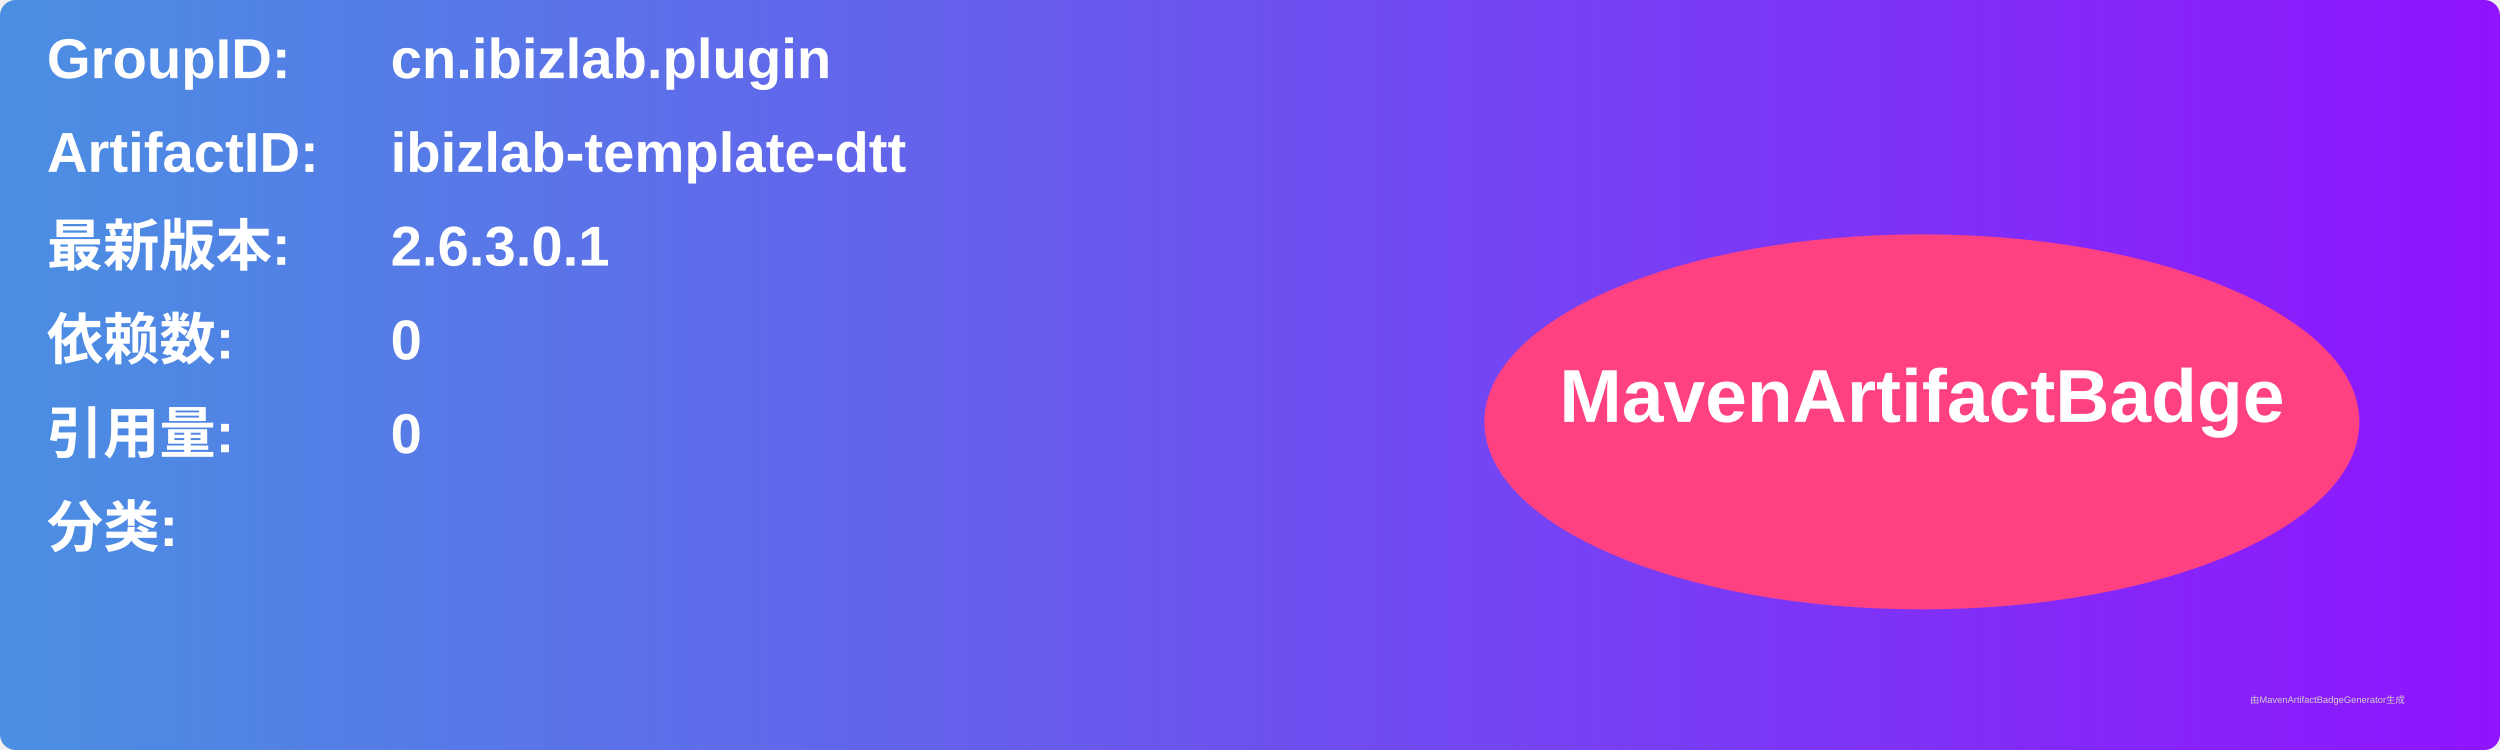
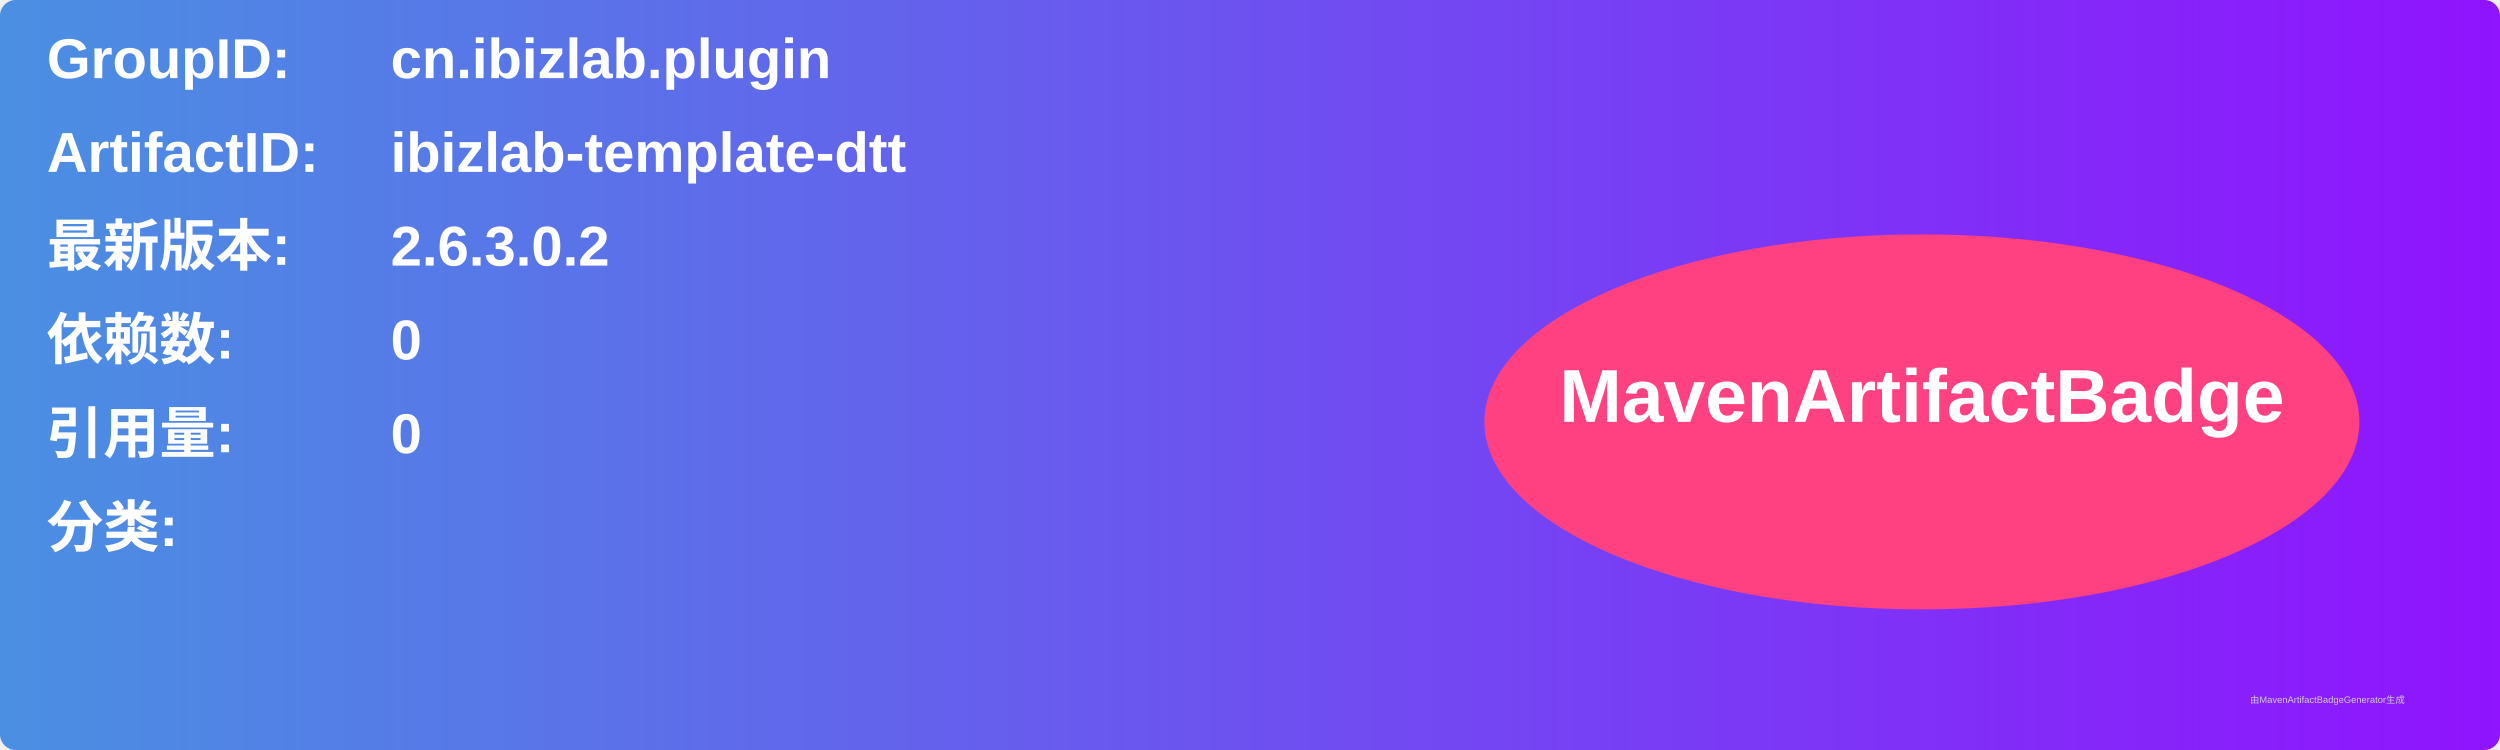
<svg xmlns="http://www.w3.org/2000/svg" width="800" height="240" viewBox="0 0 800 240">
  <linearGradient id="grad" x1="0%" y1="0%" x2="100%" y2="0%">
    <stop offset="0%" stop-color="#4a90e2" />
    <stop offset="100%" stop-color="#9013fe" />
  </linearGradient>
  <rect width="100%" height="100%" rx="5" ry="5" fill="url(#grad)" />
  <g transform="translate(15, 15)">
    <text x="0" y="10" font-family="Arial" font-size="18" fill="white" font-weight="bold" width="260">GroupID:</text>
    <text x="110" y="10" font-family="Arial" font-size="18" fill="white" font-weight="bold" width="460">cn.ibizlab.plugin</text>
    <text x="0" y="40" font-family="Arial" font-size="18" fill="white" font-weight="bold" width="260">ArtifactID:</text>
    <text x="110" y="40" font-family="Arial" font-size="18" fill="white" font-weight="bold" width="460">ibizlab-template-dtt</text>
    <text x="0" y="70" font-family="Arial" font-size="18" fill="white" font-weight="bold">最新版本:</text>
    <text x="110" y="70" font-family="Arial" font-size="18" fill="white" font-weight="bold">
-       <tspan font-weight="bold">2.6.3.0.1</tspan>
+       <tspan font-weight="bold">2.6.3.0.2</tspan>
    </text>
    <text x="0" y="100" font-family="Arial" font-size="18" fill="white" font-weight="bold">依赖数: </text>
    <text x="110" y="100" font-family="Arial" font-size="18" fill="white">
      <tspan font-weight="bold">0</tspan>
    </text>
    <text x="0" y="130" font-family="Arial" font-size="18" fill="white" font-weight="bold">引用量: </text>
    <text x="110" y="130" font-family="Arial" font-size="18" fill="white">
      <tspan font-weight="bold">0</tspan>
    </text>
    <text x="0" y="160" font-family="Arial" font-size="18" fill="white" font-weight="bold">分类:</text>
    <text x="10" y="190" font-family="Arial" font-size="10" fill="white">
      <tspan font-weight="bold" />
    </text>
    <ellipse cx="600" cy="120" rx="140" ry="60" fill="#ff4081" />
    <text x="600" y="120" text-anchor="middle" font-family="Arial" font-size="24" fill="white" font-weight="bold">MavenArtifactBadge</text>
  </g>
  <text x="720" y="225" font-family="Arial" font-size="3" fill="#d0d0d0">由MavenArtifactBadgeGenerator生成</text>
</svg>
